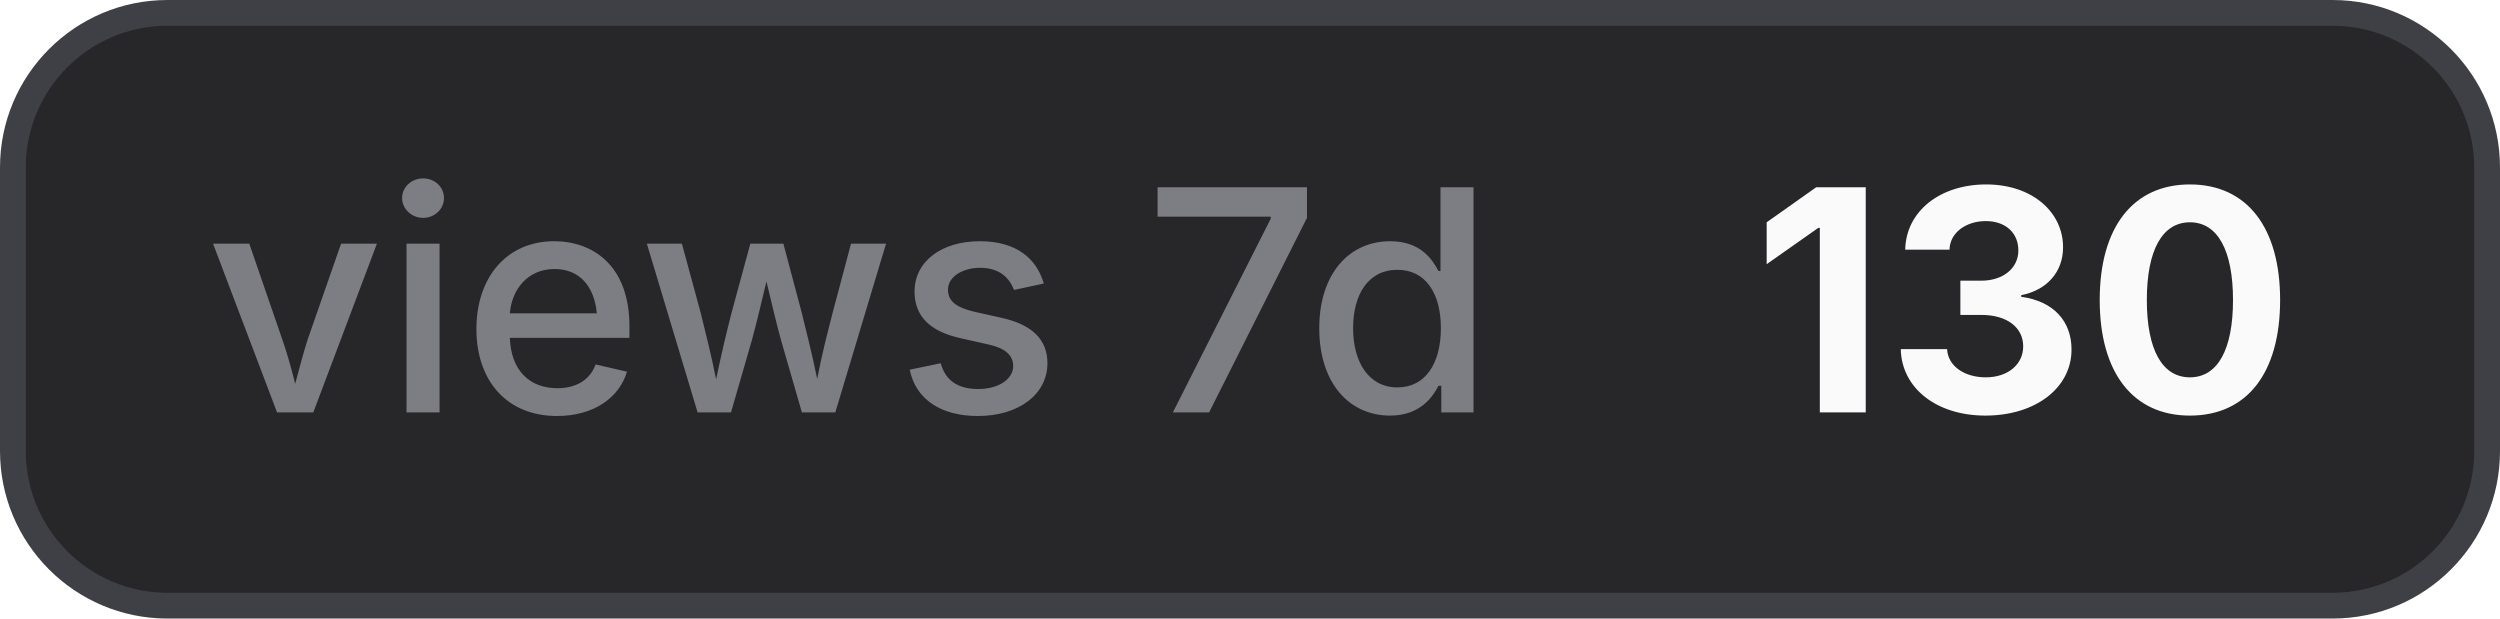
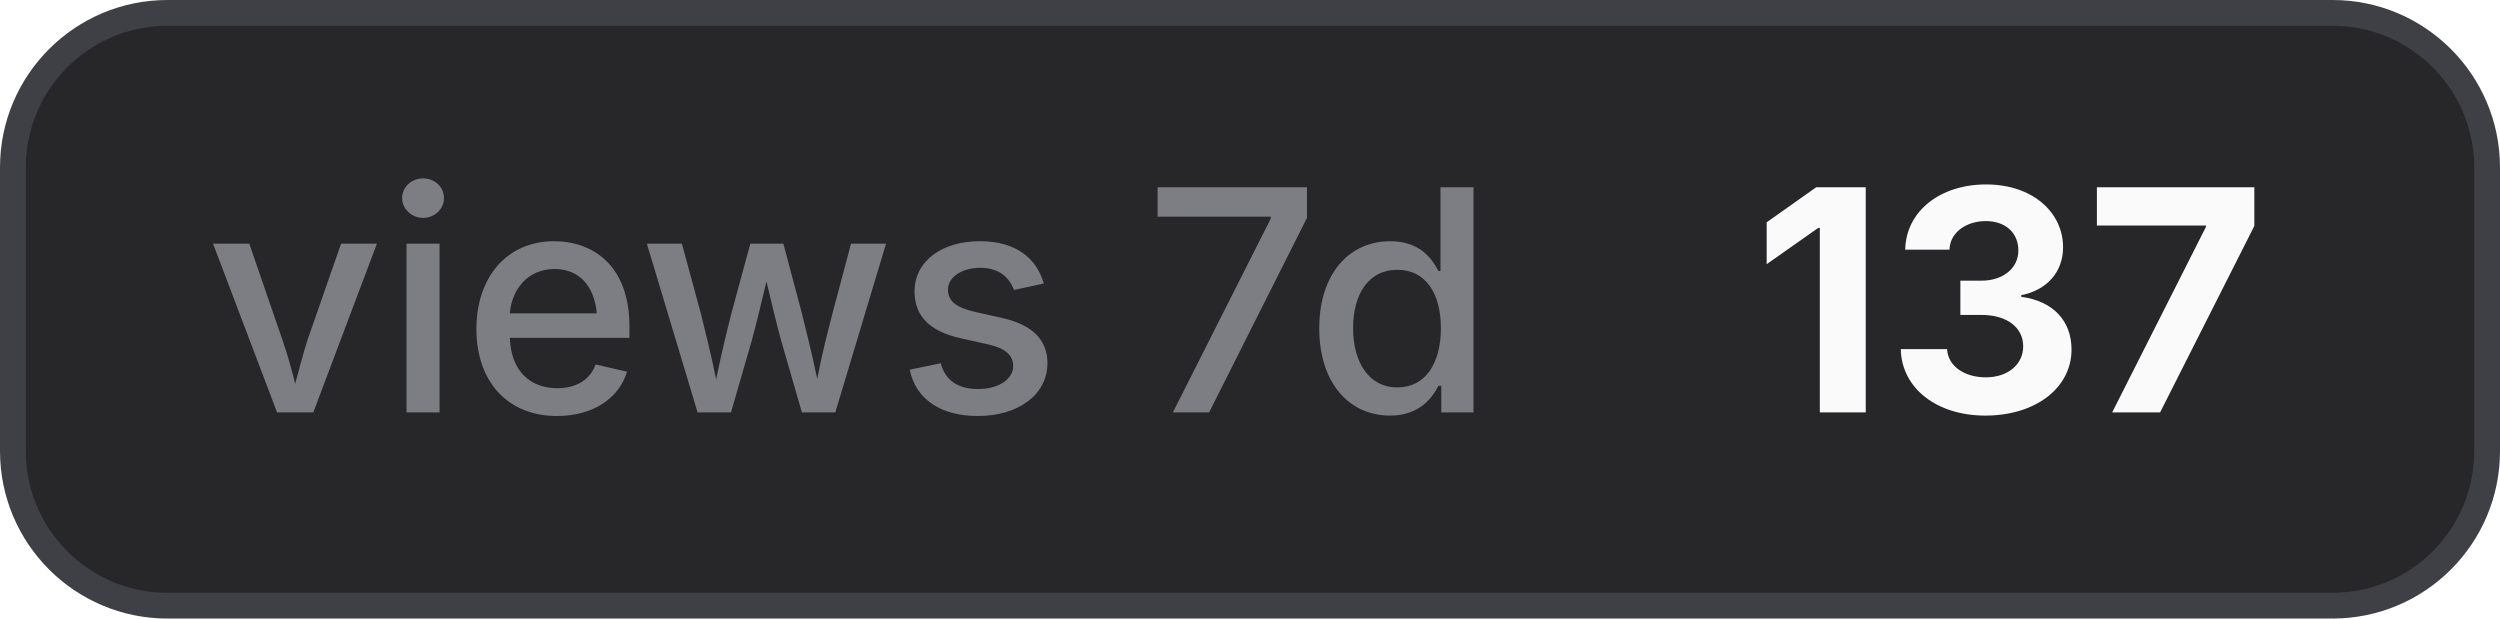
- <svg xmlns="http://www.w3.org/2000/svg" width="97" height="24" viewBox="0 0 97 24" role="img" aria-label="views 7d: 130">
+ <svg xmlns="http://www.w3.org/2000/svg" width="97" height="24" viewBox="0 0 97 24" role="img" aria-label="views 7d: 137">
  <style>
    .bg { fill: #27272a; stroke: #3f3f46; }
    .border { stroke: #3f3f46; }
    .label { fill: #a1a1aa; fill-opacity: 0.7; }
    .value { fill: #fafafa; }
    .icon { color: #fafafa; }
    @media (prefers-color-scheme: light) {
      .bg { fill: #f4f4f5; stroke: #d4d4d8; }
      .border { stroke: #d4d4d8; }
      .label { fill: #71717a; }
      .value { fill: #18181b; }
      .icon { color: #18181b; }
    }
  </style>
  <rect class="bg" x="0.5" y="0.5" width="96" height="23" rx="6" stroke-width="1" />
  <text class="label" x="8" y="16" font-family="Inter,ui-sans-serif,system-ui,-apple-system,BlinkMacSystemFont,Segoe UI,sans-serif" font-size="12" font-weight="500">views 7d</text>
-   <text class="value" x="68" y="16" font-family="Inter,ui-sans-serif,system-ui,-apple-system,BlinkMacSystemFont,Segoe UI,sans-serif" font-size="12" font-weight="700">130</text>
+   <text class="value" x="68" y="16" font-family="Inter,ui-sans-serif,system-ui,-apple-system,BlinkMacSystemFont,Segoe UI,sans-serif" font-size="12" font-weight="700">137</text>
</svg>
